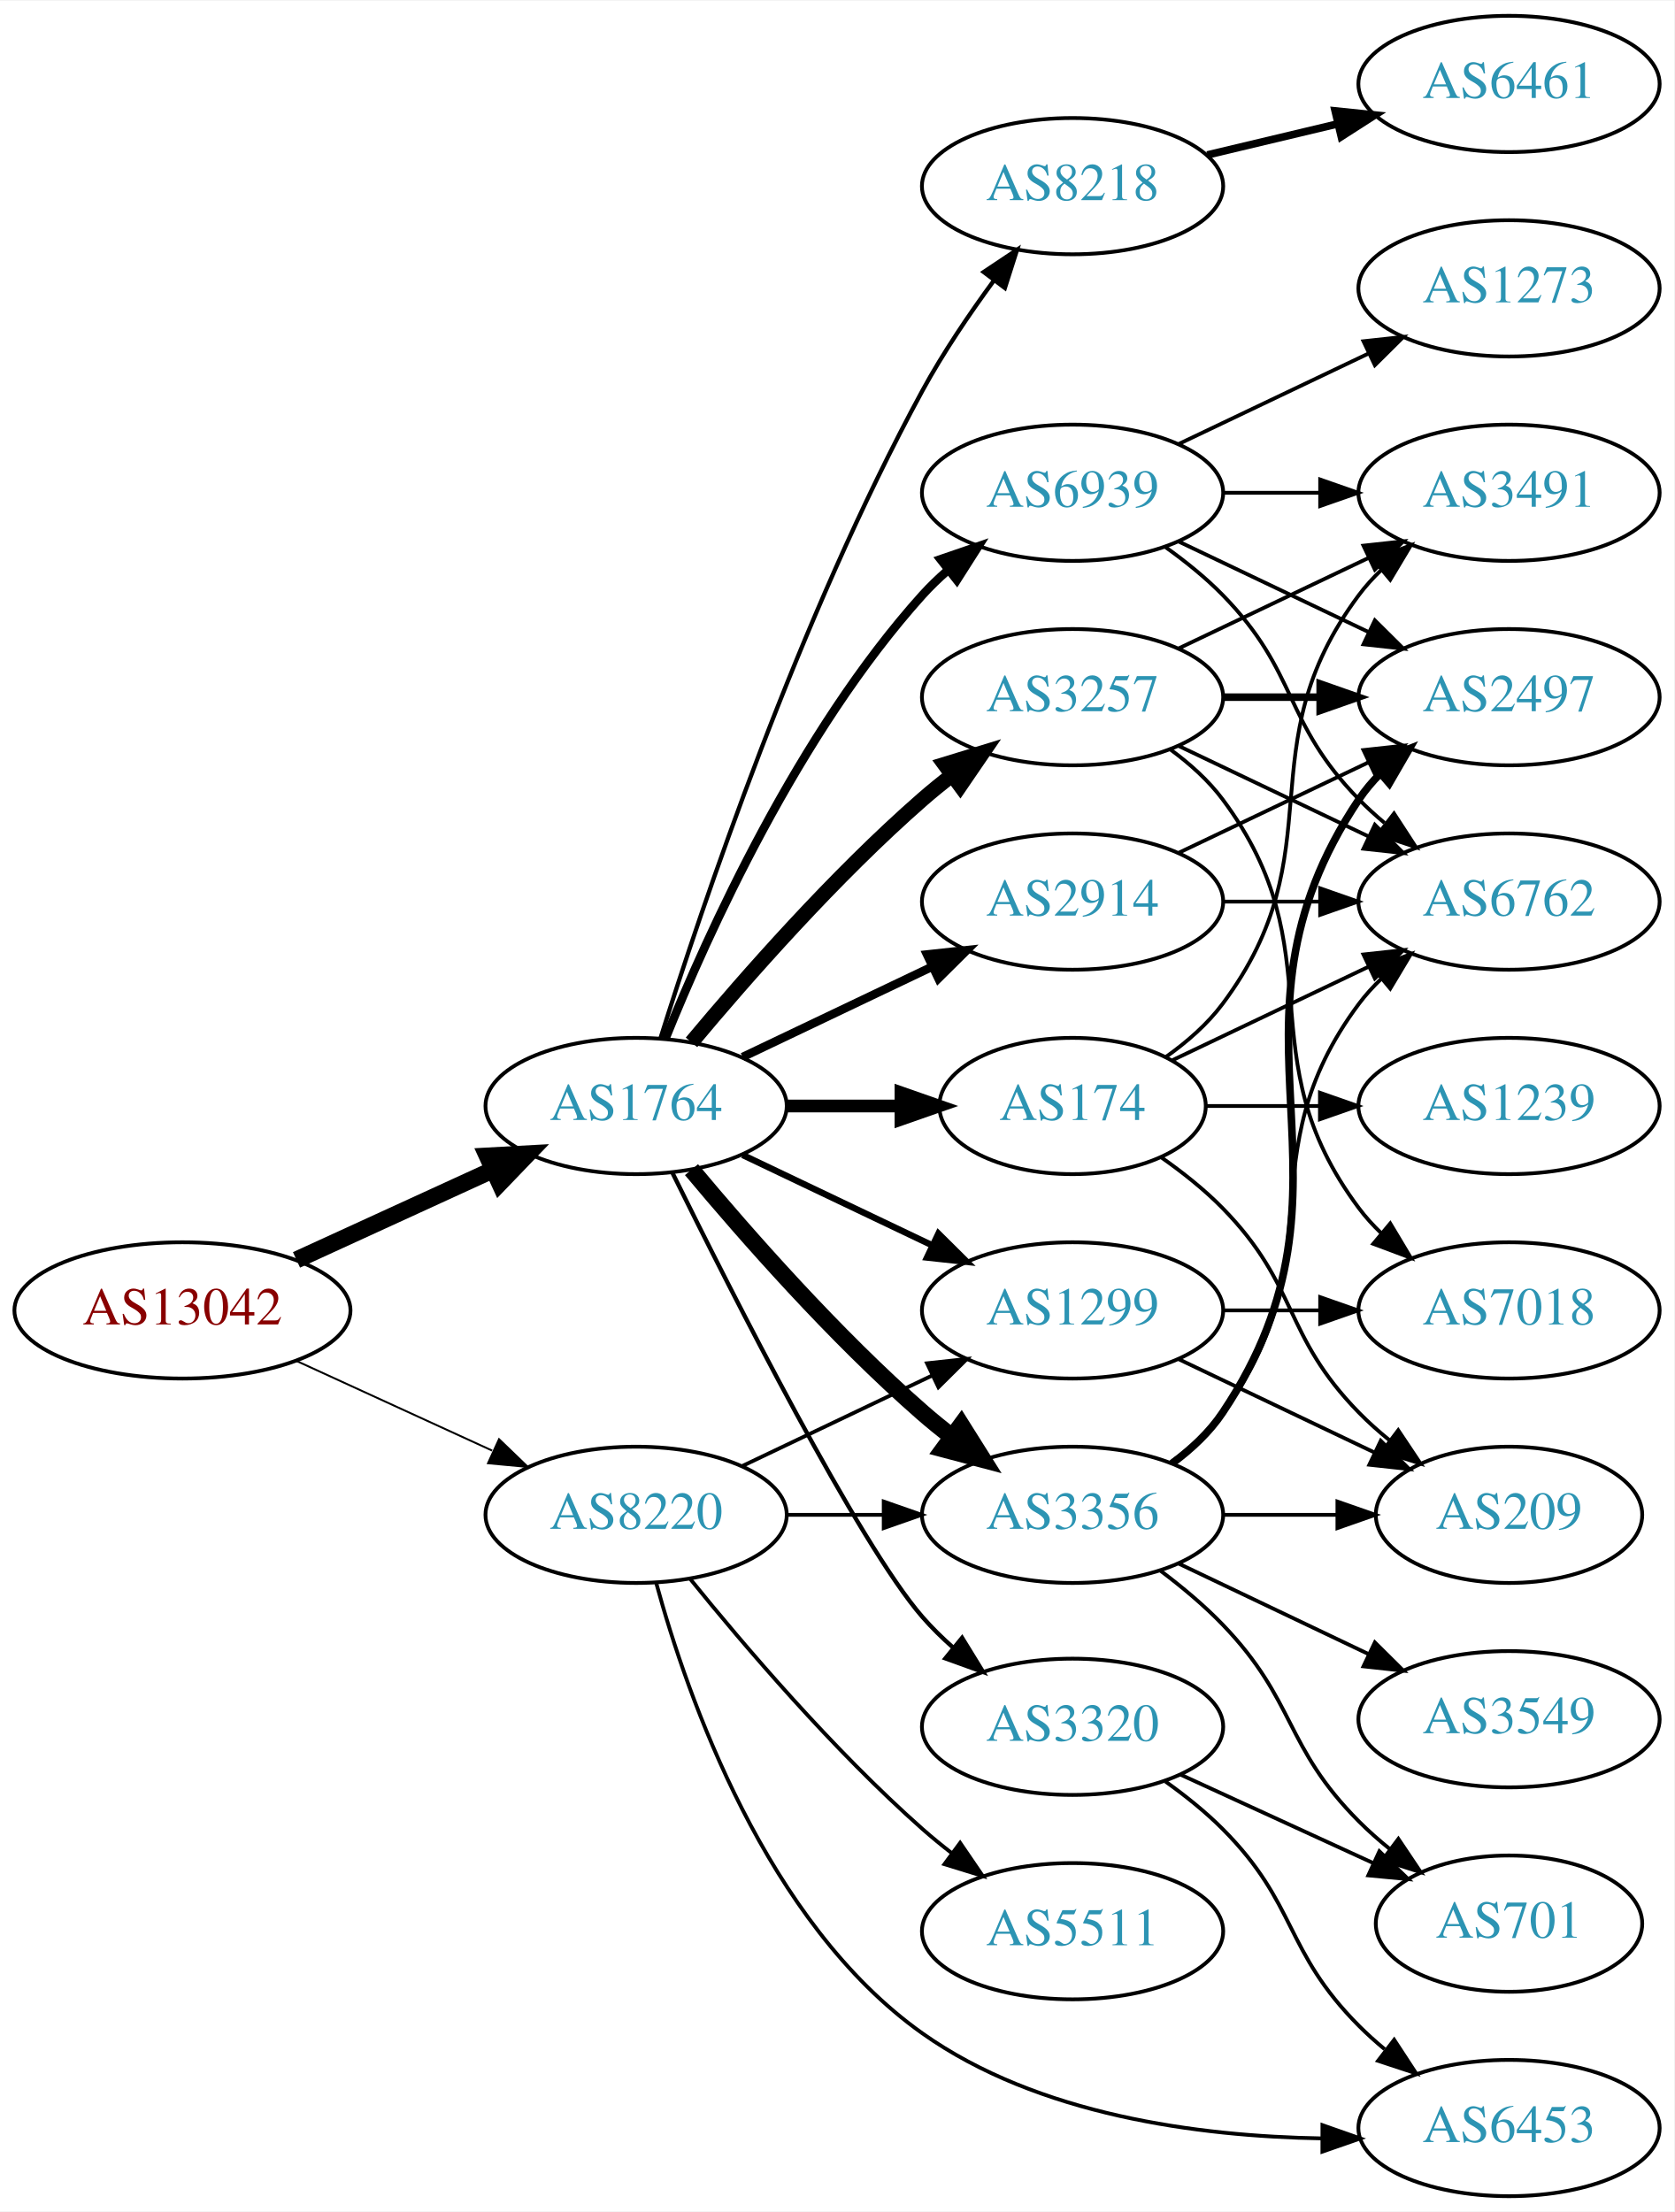
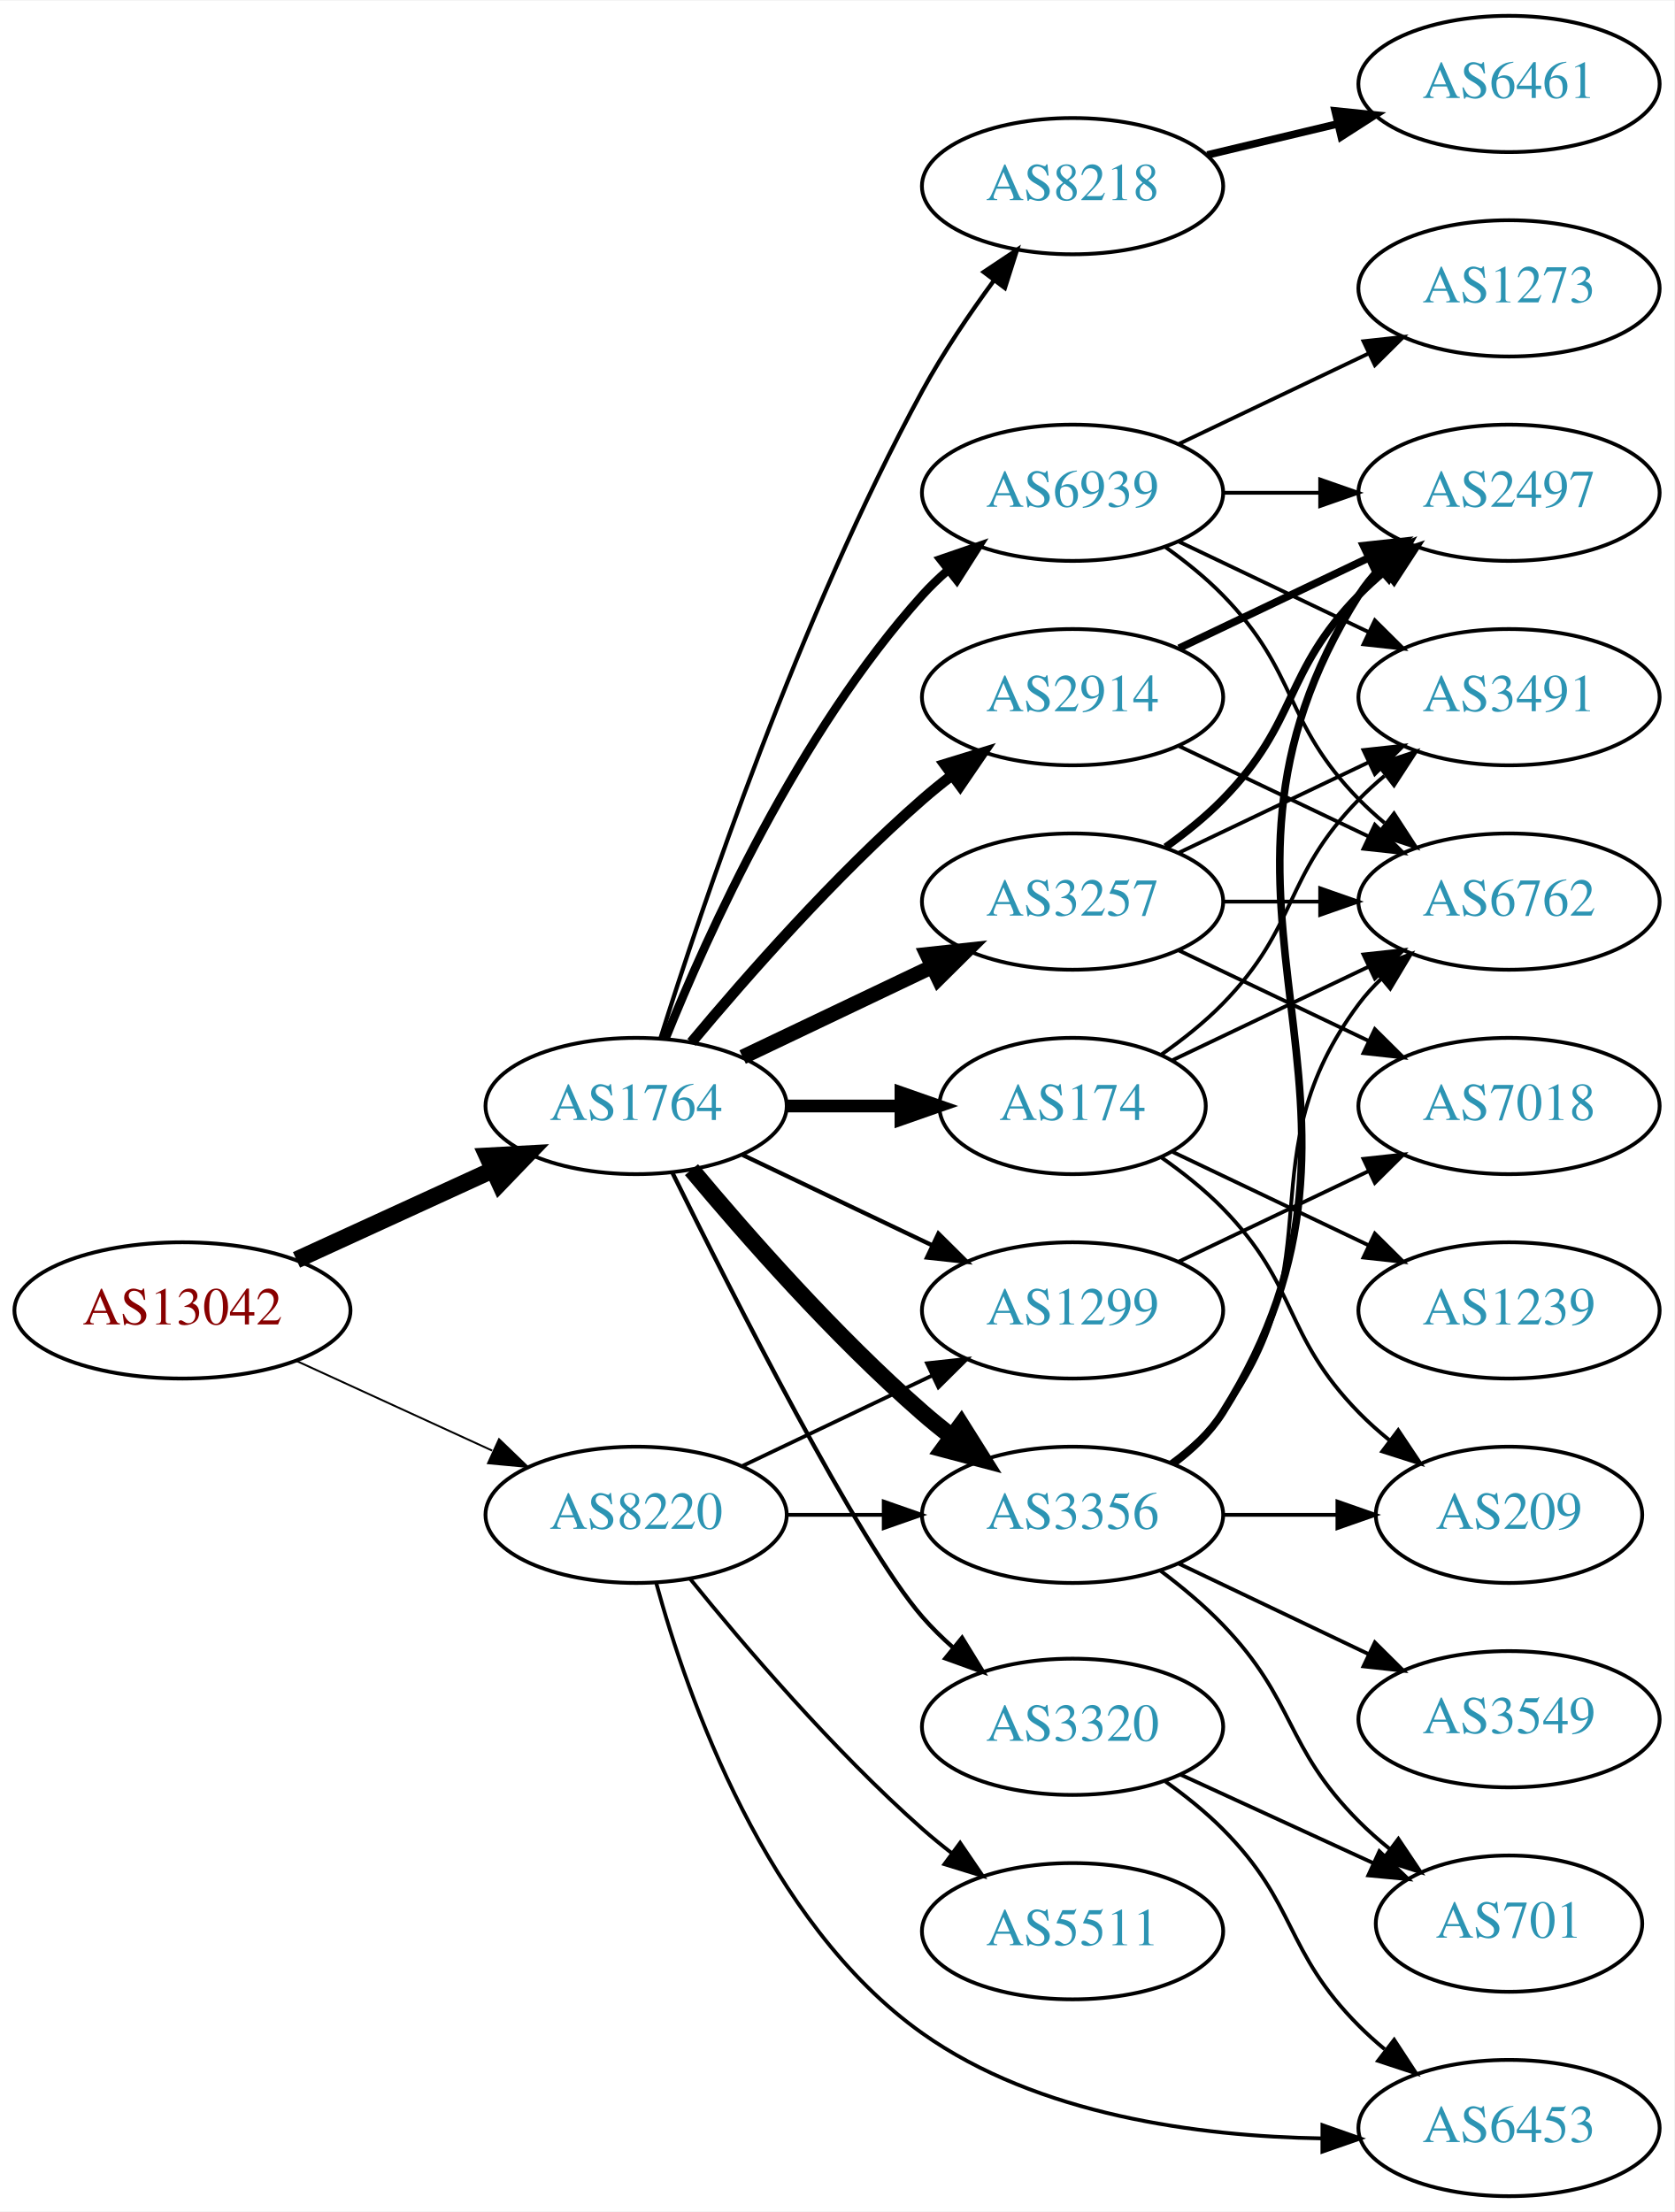
<svg xmlns="http://www.w3.org/2000/svg" xmlns:xlink="http://www.w3.org/1999/xlink" width="442pt" height="584pt" viewBox="0.00 0.00 442.27 584.00">
  <g id="graph0" class="graph" transform="scale(1 1) rotate(0) translate(4 580)">
    <polygon fill="white" stroke="none" points="-4,4 -4,-580 438.271,-580 438.271,4 -4,4" />
    <g id="node1" class="node">
      <g id="a_node1">
        <a xlink:href="/asn/13042" xlink:title="AS13042 ~ Oesterreichische Nationalbank [AT]">
          <ellipse fill="#ffffff" stroke="black" cx="44.196" cy="-234" rx="44.393" ry="18" />
          <text text-anchor="middle" x="44.196" y="-230.3" font-family="Times,serif" font-size="14.00" fill="#880000">AS13042</text>
        </a>
      </g>
    </g>
    <g id="node2" class="node">
      <g id="a_node2">
        <a xlink:href="/asn/1764" xlink:title="AS1764 ~ NEXTLAYER-AS [AT]">
          <ellipse fill="#ffffff" stroke="black" cx="164.039" cy="-288" rx="39.794" ry="18" />
          <text text-anchor="middle" x="164.039" y="-284.3" font-family="Times,serif" font-size="14.00" fill="#2c94b3">AS1764</text>
        </a>
      </g>
    </g>
    <g id="edge1" class="edge">
      <path fill="none" stroke="black" stroke-width="4.5" d="M74.326,-247.348C89.937,-254.502 109.335,-263.391 126.007,-271.03" />
      <polygon fill="black" stroke="black" stroke-width="4.5" points="124.727,-274.775 135.459,-275.362 128.008,-267.616 124.727,-274.775" />
    </g>
    <g id="node3" class="node">
      <g id="a_node3">
        <a xlink:href="/asn/8220" xlink:title="AS8220 ~ COLT [GB]">
          <ellipse fill="#ffffff" stroke="black" cx="164.039" cy="-180" rx="39.794" ry="18" />
          <text text-anchor="middle" x="164.039" y="-176.3" font-family="Times,serif" font-size="14.00" fill="#2c94b3">AS8220</text>
        </a>
      </g>
    </g>
    <g id="edge2" class="edge">
      <path fill="none" stroke="black" stroke-width="0.5" d="M74.326,-220.652C89.937,-213.498 109.335,-204.609 126.007,-196.97" />
      <polygon fill="black" stroke="black" stroke-width="0.5" points="127.826,-199.986 135.459,-192.638 124.91,-193.622 127.826,-199.986" />
    </g>
    <g id="node4" class="node">
      <g id="a_node4">
+         <a xlink:href="/asn/174" xlink:title="AS174 ~ Cogent Communications [US]">
+           <ellipse fill="#ffffff" stroke="black" cx="279.332" cy="-288" rx="35.194" ry="18" />
+           <text text-anchor="middle" x="279.332" y="-284.3" font-family="Times,serif" font-size="14.00" fill="#2c94b3">AS174</text>
+         </a>
+       </g>
+     </g>
+     <g id="edge3" class="edge">
+       <path fill="none" stroke="black" stroke-width="3.375" d="M203.711,-288C213.416,-288 223.907,-288 233.87,-288" />
+       <polygon fill="black" stroke="black" stroke-width="3.375" points="234.006,-291.5 244.006,-288 234.006,-284.5 234.006,-291.5" />
+     </g>
+     <g id="node5" class="node">
+       <g id="a_node5">
        <a xlink:href="/asn/3356" xlink:title="AS3356 ~ Level 3 Parent, LLC [US]">
          <ellipse fill="#ffffff" stroke="black" cx="279.332" cy="-180" rx="39.794" ry="18" />
          <text text-anchor="middle" x="279.332" y="-176.3" font-family="Times,serif" font-size="14.00" fill="#2c94b3">AS3356</text>
        </a>
      </g>
    </g>
-     <g id="edge3" class="edge">
+     <g id="edge4" class="edge">
      <path fill="none" stroke="black" stroke-width="4.5" d="M178.669,-271.183C192.951,-254.071 216.498,-227.255 239.685,-207 242.151,-204.846 244.789,-202.706 247.487,-200.628" />
      <polygon fill="black" stroke="black" stroke-width="4.5" points="249.919,-203.727 255.641,-194.63 245.252,-197.384 249.919,-203.727" />
    </g>
-     <g id="node5" class="node">
-       <g id="a_node5">
-         <a xlink:href="/asn/3257" xlink:title="AS3257 ~ GTT [DE]">
-           <ellipse fill="#ffffff" stroke="black" cx="279.332" cy="-396" rx="39.794" ry="18" />
-           <text text-anchor="middle" x="279.332" y="-392.3" font-family="Times,serif" font-size="14.00" fill="#2c94b3">AS3257</text>
-         </a>
-       </g>
-     </g>
-     <g id="edge4" class="edge">
-       <path fill="none" stroke="black" stroke-width="3.938" d="M178.669,-304.817C192.951,-321.929 216.498,-348.745 239.685,-369 242.151,-371.154 244.789,-373.294 247.487,-375.372" />
-       <polygon fill="black" stroke="black" stroke-width="3.938" points="245.512,-378.264 255.641,-381.37 249.66,-372.625 245.512,-378.264" />
-     </g>
    <g id="node6" class="node">
      <g id="a_node6">
-         <a xlink:href="/asn/174" xlink:title="AS174 ~ Cogent Communications [US]">
-           <ellipse fill="#ffffff" stroke="black" cx="279.332" cy="-288" rx="35.194" ry="18" />
-           <text text-anchor="middle" x="279.332" y="-284.3" font-family="Times,serif" font-size="14.00" fill="#2c94b3">AS174</text>
+         <a xlink:href="/asn/3257" xlink:title="AS3257 ~ GTT [DE]">
+           <ellipse fill="#ffffff" stroke="black" cx="279.332" cy="-342" rx="39.794" ry="18" />
+           <text text-anchor="middle" x="279.332" y="-338.3" font-family="Times,serif" font-size="14.00" fill="#2c94b3">AS3257</text>
        </a>
      </g>
    </g>
    <g id="edge5" class="edge">
-       <path fill="none" stroke="black" stroke-width="3.375" d="M203.711,-288C213.416,-288 223.907,-288 233.87,-288" />
-       <polygon fill="black" stroke="black" stroke-width="3.375" points="234.006,-291.5 244.006,-288 234.006,-284.5 234.006,-291.5" />
+       <path fill="none" stroke="black" stroke-width="3.938" d="M192.175,-300.934C207.169,-308.081 225.99,-317.052 242.213,-324.785" />
+       <polygon fill="black" stroke="black" stroke-width="3.938" points="240.884,-328.028 251.417,-329.171 243.895,-321.709 240.884,-328.028" />
    </g>
    <g id="node7" class="node">
      <g id="a_node7">
+         <a xlink:href="/asn/2914" xlink:title="AS2914 ~ NTT America, Inc. [US]">
+           <ellipse fill="#ffffff" stroke="black" cx="279.332" cy="-396" rx="39.794" ry="18" />
+           <text text-anchor="middle" x="279.332" y="-392.3" font-family="Times,serif" font-size="14.00" fill="#2c94b3">AS2914</text>
+         </a>
+       </g>
+     </g>
+     <g id="edge6" class="edge">
+       <path fill="none" stroke="black" stroke-width="2.812" d="M178.669,-304.817C192.951,-321.929 216.498,-348.745 239.685,-369 242.151,-371.154 244.789,-373.294 247.487,-375.372" />
+       <polygon fill="black" stroke="black" stroke-width="2.812" points="245.512,-378.264 255.641,-381.37 249.66,-372.625 245.512,-378.264" />
+     </g>
+     <g id="node8" class="node">
+       <g id="a_node8">
        <a xlink:href="/asn/8218" xlink:title="AS8218 ~ legacy Neotelecoms [FR]">
          <ellipse fill="#ffffff" stroke="black" cx="279.332" cy="-531" rx="39.794" ry="18" />
          <text text-anchor="middle" x="279.332" y="-527.3" font-family="Times,serif" font-size="14.00" fill="#2c94b3">AS8218</text>
        </a>
      </g>
    </g>
-     <g id="edge6" class="edge">
+     <g id="edge7" class="edge">
      <path fill="none" stroke="black" stroke-width="1.125" d="M170.46,-305.841C181.231,-340.146 207.122,-417.203 239.685,-477 245.117,-486.974 252.091,-497.269 258.617,-506.16" />
      <polygon fill="black" stroke="black" stroke-width="1.125" points="255.858,-508.316 264.67,-514.198 261.45,-504.105 255.858,-508.316" />
    </g>
-     <g id="node8" class="node">
-       <g id="a_node8">
-         <a xlink:href="/asn/2914" xlink:title="AS2914 ~ NTT America, Inc. [US]">
-           <ellipse fill="#ffffff" stroke="black" cx="279.332" cy="-342" rx="39.794" ry="18" />
-           <text text-anchor="middle" x="279.332" y="-338.3" font-family="Times,serif" font-size="14.00" fill="#2c94b3">AS2914</text>
-         </a>
-       </g>
-     </g>
-     <g id="edge7" class="edge">
-       <path fill="none" stroke="black" stroke-width="2.25" d="M192.175,-300.934C207.169,-308.081 225.99,-317.052 242.213,-324.785" />
-       <polygon fill="black" stroke="black" stroke-width="2.25" points="240.884,-328.028 251.417,-329.171 243.895,-321.709 240.884,-328.028" />
-     </g>
    <g id="node9" class="node">
      <g id="a_node9">
+         <a xlink:href="/asn/6939" xlink:title="AS6939 ~ Hurricane Electric LLC [US]">
+           <ellipse fill="#ffffff" stroke="black" cx="279.332" cy="-450" rx="39.794" ry="18" />
+           <text text-anchor="middle" x="279.332" y="-446.3" font-family="Times,serif" font-size="14.00" fill="#2c94b3">AS6939</text>
+         </a>
+       </g>
+     </g>
+     <g id="edge8" class="edge">
+       <path fill="none" stroke="black" stroke-width="2.25" d="M171.786,-305.787C182.837,-333.243 206.891,-386.578 239.685,-423 241.688,-425.224 243.906,-427.363 246.239,-429.397" />
+       <polygon fill="black" stroke="black" stroke-width="2.25" points="244.437,-432.433 254.458,-435.873 248.769,-426.935 244.437,-432.433" />
+     </g>
+     <g id="node10" class="node">
+       <g id="a_node10">
        <a xlink:href="/asn/1299" xlink:title="AS1299 ~ Telia Carrier [EU]">
          <ellipse fill="#ffffff" stroke="black" cx="279.332" cy="-234" rx="39.794" ry="18" />
          <text text-anchor="middle" x="279.332" y="-230.3" font-family="Times,serif" font-size="14.00" fill="#2c94b3">AS1299</text>
        </a>
      </g>
    </g>
-     <g id="edge8" class="edge">
-       <path fill="none" stroke="black" stroke-width="1.688" d="M192.175,-275.066C207.169,-267.919 225.99,-258.948 242.213,-251.215" />
-       <polygon fill="black" stroke="black" stroke-width="1.688" points="243.895,-254.291 251.417,-246.829 240.884,-247.972 243.895,-254.291" />
-     </g>
-     <g id="node10" class="node">
-       <g id="a_node10">
-         <a xlink:href="/asn/6939" xlink:title="AS6939 ~ Hurricane Electric LLC [US]">
-           <ellipse fill="#ffffff" stroke="black" cx="279.332" cy="-450" rx="39.794" ry="18" />
-           <text text-anchor="middle" x="279.332" y="-446.3" font-family="Times,serif" font-size="14.00" fill="#2c94b3">AS6939</text>
-         </a>
-       </g>
-     </g>
    <g id="edge9" class="edge">
-       <path fill="none" stroke="black" stroke-width="2.25" d="M171.786,-305.787C182.837,-333.243 206.891,-386.578 239.685,-423 241.688,-425.224 243.906,-427.363 246.239,-429.397" />
-       <polygon fill="black" stroke="black" stroke-width="2.25" points="244.437,-432.433 254.458,-435.873 248.769,-426.935 244.437,-432.433" />
+       <path fill="none" stroke="black" stroke-width="1.125" d="M192.175,-275.066C207.169,-267.919 225.99,-258.948 242.213,-251.215" />
+       <polygon fill="black" stroke="black" stroke-width="1.125" points="243.895,-254.291 251.417,-246.829 240.884,-247.972 243.895,-254.291" />
    </g>
    <g id="node11" class="node">
      <g id="a_node11">
        <a xlink:href="/asn/3320" xlink:title="AS3320 ~ DTAG [DE]">
          <ellipse fill="#ffffff" stroke="black" cx="279.332" cy="-124" rx="39.794" ry="18" />
          <text text-anchor="middle" x="279.332" y="-120.3" font-family="Times,serif" font-size="14.00" fill="#2c94b3">AS3320</text>
        </a>
      </g>
    </g>
    <g id="edge10" class="edge">
      <path fill="none" stroke="black" stroke-width="1.125" d="M173.661,-270.293C189.433,-238.291 222.852,-172.345 239.685,-153 242.142,-150.176 244.917,-147.455 247.824,-144.888" />
      <polygon fill="black" stroke="black" stroke-width="1.125" points="250.15,-147.508 255.701,-138.483 245.734,-142.076 250.15,-147.508" />
    </g>
    <g id="edge29" class="edge">
      <path fill="none" stroke="black" d="M203.711,-180C211.914,-180 220.678,-180 229.21,-180" />
      <polygon fill="black" stroke="black" points="229.449,-183.5 239.449,-180 229.449,-176.5 229.449,-183.5" />
    </g>
-     <g id="edge30" class="edge">
+     <g id="edge27" class="edge">
      <path fill="none" stroke="black" d="M192.175,-192.934C207.169,-200.081 225.99,-209.052 242.213,-216.785" />
      <polygon fill="black" stroke="black" points="240.884,-220.028 251.417,-221.171 243.895,-213.709 240.884,-220.028" />
    </g>
    <g id="node21" class="node">
      <g id="a_node21">
        <a xlink:href="/asn/6453" xlink:title="AS6453 ~ TATA COMMUNICATIONS (AMERICA) INC [US]">
          <ellipse fill="#ffffff" stroke="black" cx="394.625" cy="-18" rx="39.794" ry="18" />
          <text text-anchor="middle" x="394.625" y="-14.3" font-family="Times,serif" font-size="14.00" fill="#2c94b3">AS6453</text>
        </a>
      </g>
    </g>
-     <g id="edge27" class="edge">
+     <g id="edge28" class="edge">
      <path fill="none" stroke="black" d="M169.377,-161.889C177.576,-131.887 198.357,-72.284 239.685,-43 270.185,-21.389 312.559,-15.816 345.13,-15.268" />
      <polygon fill="black" stroke="black" points="345.338,-18.768 355.333,-15.253 345.328,-11.768 345.338,-18.768" />
    </g>
    <g id="node22" class="node">
      <g id="a_node22">
        <a xlink:href="/asn/5511" xlink:title="AS5511 ~ Orange S.A. [FR]">
          <ellipse fill="#ffffff" stroke="black" cx="279.332" cy="-70" rx="39.794" ry="18" />
          <text text-anchor="middle" x="279.332" y="-66.3" font-family="Times,serif" font-size="14.00" fill="#2c94b3">AS5511</text>
        </a>
      </g>
    </g>
-     <g id="edge28" class="edge">
+     <g id="edge30" class="edge">
      <path fill="none" stroke="black" d="M178.328,-163.059C192.521,-145.511 216.166,-117.798 239.685,-97 242.138,-94.831 244.767,-92.681 247.459,-90.597" />
      <polygon fill="black" stroke="black" points="249.635,-93.341 255.604,-84.587 245.479,-87.708 249.635,-93.341" />
    </g>
-     <g id="node12" class="node">
-       <g id="a_node12">
+     <g id="node14" class="node">
+       <g id="a_node14">
        <a xlink:href="/asn/6762" xlink:title="AS6762 ~ TELECOM ITALIA SPARKLE S.p.A. [IT]">
          <ellipse fill="#ffffff" stroke="black" cx="394.625" cy="-342" rx="39.794" ry="18" />
          <text text-anchor="middle" x="394.625" y="-338.3" font-family="Times,serif" font-size="14.00" fill="#2c94b3">AS6762</text>
        </a>
      </g>
    </g>
-     <g id="edge11" class="edge">
-       <path fill="none" stroke="black" d="M305.262,-193.882C310.338,-197.611 315.256,-202.016 318.978,-207 349.249,-247.542 324.707,-274.458 354.978,-315 356.723,-317.336 358.73,-319.545 360.893,-321.617" />
-       <polygon fill="black" stroke="black" points="358.771,-324.405 368.694,-328.118 363.253,-319.027 358.771,-324.405" />
-     </g>
-     <g id="node13" class="node">
-       <g id="a_node13">
-         <a xlink:href="/asn/2497" xlink:title="AS2497 ~ Internet Initiative Japan Inc. [JP]">
-           <ellipse fill="#ffffff" stroke="black" cx="394.625" cy="-396" rx="39.794" ry="18" />
-           <text text-anchor="middle" x="394.625" y="-392.3" font-family="Times,serif" font-size="14.00" fill="#2c94b3">AS2497</text>
-         </a>
-       </g>
-     </g>
-     <g id="edge12" class="edge">
-       <path fill="none" stroke="black" stroke-width="2" d="M305.651,-193.607C310.707,-197.351 315.518,-201.831 318.978,-207 360.003,-268.294 313.954,-307.706 354.978,-369 356.6,-371.423 358.519,-373.695 360.621,-375.81" />
-       <polygon fill="black" stroke="black" stroke-width="2" points="358.434,-378.546 368.306,-382.393 362.988,-373.229 358.434,-378.546" />
-     </g>
-     <g id="node14" class="node">
-       <g id="a_node14">
-         <a xlink:href="/asn/701" xlink:title="AS701 ~ UUNET [US]">
-           <ellipse fill="#ffffff" stroke="black" cx="394.625" cy="-72" rx="35.194" ry="18" />
-           <text text-anchor="middle" x="394.625" y="-68.3" font-family="Times,serif" font-size="14.00" fill="#2c94b3">AS701</text>
-         </a>
-       </g>
-     </g>
-     <g id="edge13" class="edge">
-       <path fill="none" stroke="black" d="M302.609,-165.193C308.251,-160.944 314.092,-156.077 318.978,-151 338.471,-130.748 335.144,-118.919 354.978,-99 357.479,-96.488 360.241,-94.053 363.102,-91.741" />
-       <polygon fill="black" stroke="black" points="365.402,-94.391 371.3,-85.589 361.201,-88.792 365.402,-94.391" />
-     </g>
-     <g id="node15" class="node">
-       <g id="a_node15">
-         <a xlink:href="/asn/3549" xlink:title="AS3549 ~ Level 3 Parent, LLC [US]">
-           <ellipse fill="#ffffff" stroke="black" cx="394.625" cy="-126" rx="39.794" ry="18" />
-           <text text-anchor="middle" x="394.625" y="-122.3" font-family="Times,serif" font-size="14.00" fill="#2c94b3">AS3549</text>
-         </a>
-       </g>
-     </g>
-     <g id="edge14" class="edge">
-       <path fill="none" stroke="black" d="M307.468,-167.066C322.462,-159.919 341.283,-150.948 357.506,-143.215" />
-       <polygon fill="black" stroke="black" points="359.188,-146.291 366.71,-138.829 356.177,-139.972 359.188,-146.291" />
+     <g id="edge19" class="edge">
+       <path fill="none" stroke="black" d="M305.757,-300.119C321.059,-307.413 340.783,-316.814 357.665,-324.86" />
+       <polygon fill="black" stroke="black" points="356.172,-328.026 366.705,-329.169 359.184,-321.707 356.172,-328.026" />
    </g>
    <g id="node16" class="node">
      <g id="a_node16">
        <a xlink:href="/asn/209" xlink:title="AS209 ~ CenturyLink Communications, LLC [US]">
          <ellipse fill="#ffffff" stroke="black" cx="394.625" cy="-180" rx="35.194" ry="18" />
          <text text-anchor="middle" x="394.625" y="-176.3" font-family="Times,serif" font-size="14.00" fill="#2c94b3">AS209</text>
        </a>
      </g>
    </g>
+     <g id="edge18" class="edge">
+       <path fill="none" stroke="black" d="M302.714,-274.468C308.356,-270.51 314.17,-265.914 318.978,-261 339.151,-240.383 334.806,-227.617 354.978,-207 357.457,-204.466 360.204,-202.017 363.056,-199.696" />
+       <polygon fill="black" stroke="black" points="365.359,-202.343 371.242,-193.532 361.148,-196.752 365.359,-202.343" />
+     </g>
+     <g id="node17" class="node">
+       <g id="a_node17">
+         <a xlink:href="/asn/3491" xlink:title="AS3491 ~ PCCW Global, Inc. [US]">
+           <ellipse fill="#ffffff" stroke="black" cx="394.625" cy="-396" rx="39.794" ry="18" />
+           <text text-anchor="middle" x="394.625" y="-392.3" font-family="Times,serif" font-size="14.00" fill="#2c94b3">AS3491</text>
+         </a>
+       </g>
+     </g>
+     <g id="edge16" class="edge">
+       <path fill="none" stroke="black" d="M302.714,-301.532C308.356,-305.49 314.17,-310.086 318.978,-315 339.151,-335.617 334.806,-348.383 354.978,-369 357.071,-371.139 359.354,-373.218 361.731,-375.21" />
+       <polygon fill="black" stroke="black" points="359.974,-378.275 370.031,-381.611 364.249,-372.732 359.974,-378.275" />
+     </g>
+     <g id="node18" class="node">
+       <g id="a_node18">
+         <a xlink:href="/asn/1239" xlink:title="AS1239 ~ Sprint [US]">
+           <ellipse fill="#ffffff" stroke="black" cx="394.625" cy="-234" rx="39.794" ry="18" />
+           <text text-anchor="middle" x="394.625" y="-230.3" font-family="Times,serif" font-size="14.00" fill="#2c94b3">AS1239</text>
+         </a>
+       </g>
+     </g>
+     <g id="edge17" class="edge">
+       <path fill="none" stroke="black" d="M305.757,-275.881C321.059,-268.587 340.783,-259.186 357.665,-251.14" />
+       <polygon fill="black" stroke="black" points="359.184,-254.293 366.705,-246.831 356.172,-247.974 359.184,-254.293" />
+     </g>
+     <g id="node12" class="node">
+       <g id="a_node12">
+         <a xlink:href="/asn/701" xlink:title="AS701 ~ UUNET [US]">
+           <ellipse fill="#ffffff" stroke="black" cx="394.625" cy="-72" rx="35.194" ry="18" />
+           <text text-anchor="middle" x="394.625" y="-68.3" font-family="Times,serif" font-size="14.00" fill="#2c94b3">AS701</text>
+         </a>
+       </g>
+     </g>
+     <g id="edge11" class="edge">
+       <path fill="none" stroke="black" d="M302.609,-165.193C308.251,-160.944 314.092,-156.077 318.978,-151 338.471,-130.748 335.144,-118.919 354.978,-99 357.479,-96.488 360.241,-94.053 363.102,-91.741" />
+       <polygon fill="black" stroke="black" points="365.402,-94.391 371.3,-85.589 361.201,-88.792 365.402,-94.391" />
+     </g>
+     <g id="node13" class="node">
+       <g id="a_node13">
+         <a xlink:href="/asn/3549" xlink:title="AS3549 ~ Level 3 Parent, LLC [US]">
+           <ellipse fill="#ffffff" stroke="black" cx="394.625" cy="-126" rx="39.794" ry="18" />
+           <text text-anchor="middle" x="394.625" y="-122.3" font-family="Times,serif" font-size="14.00" fill="#2c94b3">AS3549</text>
+         </a>
+       </g>
+     </g>
+     <g id="edge12" class="edge">
+       <path fill="none" stroke="black" d="M307.468,-167.066C322.462,-159.919 341.283,-150.948 357.506,-143.215" />
+       <polygon fill="black" stroke="black" points="359.188,-146.291 366.71,-138.829 356.177,-139.972 359.188,-146.291" />
+     </g>
+     <g id="edge13" class="edge">
+       <path fill="none" stroke="black" d="M305.262,-193.882C310.338,-197.611 315.256,-202.016 318.978,-207 349.249,-247.542 324.707,-274.458 354.978,-315 356.723,-317.336 358.73,-319.545 360.893,-321.617" />
+       <polygon fill="black" stroke="black" points="358.771,-324.405 368.694,-328.118 363.253,-319.027 358.771,-324.405" />
+     </g>
+     <g id="node15" class="node">
+       <g id="a_node15">
+         <a xlink:href="/asn/2497" xlink:title="AS2497 ~ Internet Initiative Japan Inc. [JP]">
+           <ellipse fill="#ffffff" stroke="black" cx="394.625" cy="-450" rx="39.794" ry="18" />
+           <text text-anchor="middle" x="394.625" y="-446.3" font-family="Times,serif" font-size="14.00" fill="#2c94b3">AS2497</text>
+         </a>
+       </g>
+     </g>
+     <g id="edge14" class="edge">
+       <path fill="none" stroke="black" stroke-width="2" d="M305.858,-193.472C310.903,-197.223 315.658,-201.74 318.978,-207 370.928,-289.3 303.028,-340.7 354.978,-423 356.534,-425.466 358.406,-427.768 360.475,-429.905" />
+       <polygon fill="black" stroke="black" stroke-width="2" points="358.254,-432.611 368.099,-436.528 362.845,-427.327 358.254,-432.611" />
+     </g>
    <g id="edge15" class="edge">
      <path fill="none" stroke="black" d="M319.004,-180C328.709,-180 339.2,-180 349.163,-180" />
      <polygon fill="black" stroke="black" points="349.299,-183.5 359.299,-180 349.299,-176.5 349.299,-183.5" />
    </g>
-     <g id="edge17" class="edge">
+     <g id="edge21" class="edge">
+       <path fill="none" stroke="black" d="M319.004,-342C327.207,-342 335.971,-342 344.503,-342" />
+       <polygon fill="black" stroke="black" points="344.742,-345.5 354.742,-342 344.742,-338.5 344.742,-345.5" />
+     </g>
+     <g id="edge22" class="edge">
+       <path fill="none" stroke="black" stroke-width="2" d="M303.926,-356.389C309.182,-360.148 314.513,-364.437 318.978,-369 339.151,-389.617 334.806,-402.383 354.978,-423 357.071,-425.139 359.354,-427.218 361.731,-429.21" />
+       <polygon fill="black" stroke="black" stroke-width="2" points="359.974,-432.275 370.031,-435.611 364.249,-426.732 359.974,-432.275" />
+     </g>
+     <g id="edge20" class="edge">
+       <path fill="none" stroke="black" d="M307.468,-354.934C322.462,-362.081 341.283,-371.052 357.506,-378.785" />
+       <polygon fill="black" stroke="black" points="356.177,-382.028 366.71,-383.171 359.188,-375.709 356.177,-382.028" />
+     </g>
+     <g id="node19" class="node">
+       <g id="a_node19">
+         <a xlink:href="/asn/7018" xlink:title="AS7018 ~ AT&amp;T Services, Inc. [US]">
+           <ellipse fill="#ffffff" stroke="black" cx="394.625" cy="-288" rx="39.794" ry="18" />
+           <text text-anchor="middle" x="394.625" y="-284.3" font-family="Times,serif" font-size="14.00" fill="#2c94b3">AS7018</text>
+         </a>
+       </g>
+     </g>
+     <g id="edge23" class="edge">
+       <path fill="none" stroke="black" d="M307.468,-329.066C322.462,-321.919 341.283,-312.948 357.506,-305.215" />
+       <polygon fill="black" stroke="black" points="359.188,-308.291 366.71,-300.829 356.177,-301.972 359.188,-308.291" />
+     </g>
+     <g id="edge24" class="edge">
      <path fill="none" stroke="black" d="M307.468,-383.066C322.462,-375.919 341.283,-366.948 357.506,-359.215" />
      <polygon fill="black" stroke="black" points="359.188,-362.291 366.71,-354.829 356.177,-355.972 359.188,-362.291" />
    </g>
-     <g id="edge18" class="edge">
-       <path fill="none" stroke="black" stroke-width="2" d="M319.004,-396C327.207,-396 335.971,-396 344.503,-396" />
-       <polygon fill="black" stroke="black" stroke-width="2" points="344.742,-399.5 354.742,-396 344.742,-392.5 344.742,-399.5" />
-     </g>
-     <g id="node17" class="node">
-       <g id="a_node17">
-         <a xlink:href="/asn/7018" xlink:title="AS7018 ~ AT&amp;T Services, Inc. [US]">
-           <ellipse fill="#ffffff" stroke="black" cx="394.625" cy="-234" rx="39.794" ry="18" />
-           <text text-anchor="middle" x="394.625" y="-230.3" font-family="Times,serif" font-size="14.00" fill="#2c94b3">AS7018</text>
-         </a>
-       </g>
-     </g>
-     <g id="edge16" class="edge">
-       <path fill="none" stroke="black" d="M305.262,-382.118C310.338,-378.389 315.256,-373.984 318.978,-369 349.249,-328.458 324.707,-301.542 354.978,-261 356.723,-258.664 358.73,-256.455 360.893,-254.383" />
-       <polygon fill="black" stroke="black" points="363.253,-256.973 368.694,-247.882 358.771,-251.595 363.253,-256.973" />
-     </g>
-     <g id="node18" class="node">
-       <g id="a_node18">
-         <a xlink:href="/asn/3491" xlink:title="AS3491 ~ PCCW Global, Inc. [US]">
-           <ellipse fill="#ffffff" stroke="black" cx="394.625" cy="-450" rx="39.794" ry="18" />
-           <text text-anchor="middle" x="394.625" y="-446.3" font-family="Times,serif" font-size="14.00" fill="#2c94b3">AS3491</text>
-         </a>
-       </g>
-     </g>
-     <g id="edge19" class="edge">
-       <path fill="none" stroke="black" d="M307.468,-408.934C322.462,-416.081 341.283,-425.052 357.506,-432.785" />
-       <polygon fill="black" stroke="black" points="356.177,-436.028 366.71,-437.171 359.188,-429.709 356.177,-436.028" />
-     </g>
-     <g id="edge22" class="edge">
-       <path fill="none" stroke="black" d="M305.757,-300.119C321.059,-307.413 340.783,-316.814 357.665,-324.86" />
-       <polygon fill="black" stroke="black" points="356.172,-328.026 366.705,-329.169 359.184,-321.707 356.172,-328.026" />
-     </g>
-     <g id="edge23" class="edge">
-       <path fill="none" stroke="black" d="M302.714,-274.468C308.356,-270.51 314.17,-265.914 318.978,-261 339.151,-240.383 334.806,-227.617 354.978,-207 357.457,-204.466 360.204,-202.017 363.056,-199.696" />
-       <polygon fill="black" stroke="black" points="365.359,-202.343 371.242,-193.532 361.148,-196.752 365.359,-202.343" />
-     </g>
-     <g id="edge20" class="edge">
-       <path fill="none" stroke="black" d="M304.058,-301.011C309.555,-304.919 314.963,-309.622 318.978,-315 349.249,-355.542 324.707,-382.458 354.978,-423 356.723,-425.336 358.73,-427.545 360.893,-429.617" />
-       <polygon fill="black" stroke="black" points="358.771,-432.405 368.694,-436.118 363.253,-427.027 358.771,-432.405" />
-     </g>
-     <g id="node19" class="node">
-       <g id="a_node19">
-         <a xlink:href="/asn/1239" xlink:title="AS1239 ~ Sprint [US]">
-           <ellipse fill="#ffffff" stroke="black" cx="394.625" cy="-288" rx="39.794" ry="18" />
-           <text text-anchor="middle" x="394.625" y="-284.3" font-family="Times,serif" font-size="14.00" fill="#2c94b3">AS1239</text>
-         </a>
-       </g>
-     </g>
-     <g id="edge21" class="edge">
-       <path fill="none" stroke="black" d="M314.631,-288C324.008,-288 334.358,-288 344.393,-288" />
-       <polygon fill="black" stroke="black" points="344.681,-291.5 354.681,-288 344.681,-284.5 344.681,-291.5" />
+     <g id="edge25" class="edge">
+       <path fill="none" stroke="black" stroke-width="2" d="M307.468,-408.934C322.462,-416.081 341.283,-425.052 357.506,-432.785" />
+       <polygon fill="black" stroke="black" stroke-width="2" points="356.177,-436.028 366.71,-437.171 359.188,-429.709 356.177,-436.028" />
    </g>
    <g id="node20" class="node">
      <g id="a_node20">
        <a xlink:href="/asn/6461" xlink:title="AS6461 ~ Zayo Bandwidth [US]">
          <ellipse fill="#ffffff" stroke="black" cx="394.625" cy="-558" rx="39.794" ry="18" />
          <text text-anchor="middle" x="394.625" y="-554.3" font-family="Times,serif" font-size="14.00" fill="#2c94b3">AS6461</text>
        </a>
      </g>
    </g>
-     <g id="edge24" class="edge">
+     <g id="edge26" class="edge">
      <path fill="none" stroke="black" stroke-width="2" d="M314.939,-539.248C325.81,-541.838 337.964,-544.735 349.407,-547.462" />
      <polygon fill="black" stroke="black" stroke-width="2" points="348.69,-550.889 359.229,-549.803 350.313,-544.08 348.69,-550.889" />
    </g>
-     <g id="edge25" class="edge">
-       <path fill="none" stroke="black" d="M319.004,-342C327.207,-342 335.971,-342 344.503,-342" />
-       <polygon fill="black" stroke="black" points="344.742,-345.5 354.742,-342 344.742,-338.5 344.742,-345.5" />
-     </g>
-     <g id="edge26" class="edge">
-       <path fill="none" stroke="black" d="M307.468,-354.934C322.462,-362.081 341.283,-371.052 357.506,-378.785" />
-       <polygon fill="black" stroke="black" points="356.177,-382.028 366.71,-383.171 359.188,-375.709 356.177,-382.028" />
-     </g>
-     <g id="edge32" class="edge">
-       <path fill="none" stroke="black" d="M307.468,-221.066C322.9,-213.71 342.385,-204.423 358.92,-196.541" />
-       <polygon fill="black" stroke="black" points="360.741,-199.551 368.262,-192.089 357.729,-193.232 360.741,-199.551" />
-     </g>
-     <g id="edge31" class="edge">
-       <path fill="none" stroke="black" d="M319.004,-234C327.207,-234 335.971,-234 344.503,-234" />
-       <polygon fill="black" stroke="black" points="344.742,-237.5 354.742,-234 344.742,-230.5 344.742,-237.5" />
-     </g>
-     <g id="edge35" class="edge">
+     <g id="edge34" class="edge">
      <path fill="none" stroke="black" d="M303.926,-435.611C309.182,-431.852 314.513,-427.563 318.978,-423 339.151,-402.383 334.806,-389.617 354.978,-369 357.071,-366.861 359.354,-364.782 361.731,-362.79" />
      <polygon fill="black" stroke="black" points="364.249,-365.268 370.031,-356.389 359.974,-359.725 364.249,-365.268" />
    </g>
-     <g id="edge34" class="edge">
+     <g id="edge32" class="edge">
+       <path fill="none" stroke="black" d="M319.004,-450C327.207,-450 335.971,-450 344.503,-450" />
+       <polygon fill="black" stroke="black" points="344.742,-453.5 354.742,-450 344.742,-446.5 344.742,-453.5" />
+     </g>
+     <g id="edge33" class="edge">
      <path fill="none" stroke="black" d="M307.468,-437.066C322.462,-429.919 341.283,-420.948 357.506,-413.215" />
      <polygon fill="black" stroke="black" points="359.188,-416.291 366.71,-408.829 356.177,-409.972 359.188,-416.291" />
-     </g>
-     <g id="edge36" class="edge">
-       <path fill="none" stroke="black" d="M319.004,-450C327.207,-450 335.971,-450 344.503,-450" />
-       <polygon fill="black" stroke="black" points="344.742,-453.5 354.742,-450 344.742,-446.5 344.742,-453.5" />
    </g>
    <g id="node23" class="node">
      <g id="a_node23">
        <a xlink:href="/asn/1273" xlink:title="AS1273 ~ Vodafone Group PLC [EU]">
          <ellipse fill="#ffffff" stroke="black" cx="394.625" cy="-504" rx="39.794" ry="18" />
          <text text-anchor="middle" x="394.625" y="-500.3" font-family="Times,serif" font-size="14.00" fill="#2c94b3">AS1273</text>
        </a>
      </g>
    </g>
-     <g id="edge33" class="edge">
+     <g id="edge31" class="edge">
      <path fill="none" stroke="black" d="M307.468,-462.934C322.462,-470.081 341.283,-479.052 357.506,-486.785" />
      <polygon fill="black" stroke="black" points="356.177,-490.028 366.71,-491.171 359.188,-483.709 356.177,-490.028" />
    </g>
    <g id="edge37" class="edge">
+       <path fill="none" stroke="black" d="M307.468,-246.934C322.462,-254.081 341.283,-263.052 357.506,-270.785" />
+       <polygon fill="black" stroke="black" points="356.177,-274.028 366.71,-275.171 359.188,-267.709 356.177,-274.028" />
+     </g>
+     <g id="edge35" class="edge">
      <path fill="none" stroke="black" d="M307.757,-111.412C323.085,-104.377 342.344,-95.537 358.736,-88.013" />
      <polygon fill="black" stroke="black" points="360.377,-91.112 368.005,-83.759 357.457,-84.75 360.377,-91.112" />
    </g>
-     <g id="edge38" class="edge">
+     <g id="edge36" class="edge">
      <path fill="none" stroke="black" d="M303.868,-109.553C309.126,-105.798 314.474,-101.524 318.978,-97 338.812,-77.082 335.144,-64.918 354.978,-45 357.09,-42.879 359.386,-40.814 361.772,-38.831" />
      <polygon fill="black" stroke="black" points="364.288,-41.312 370.088,-32.447 360.025,-35.76 364.288,-41.312" />
    </g>
  </g>
</svg>
